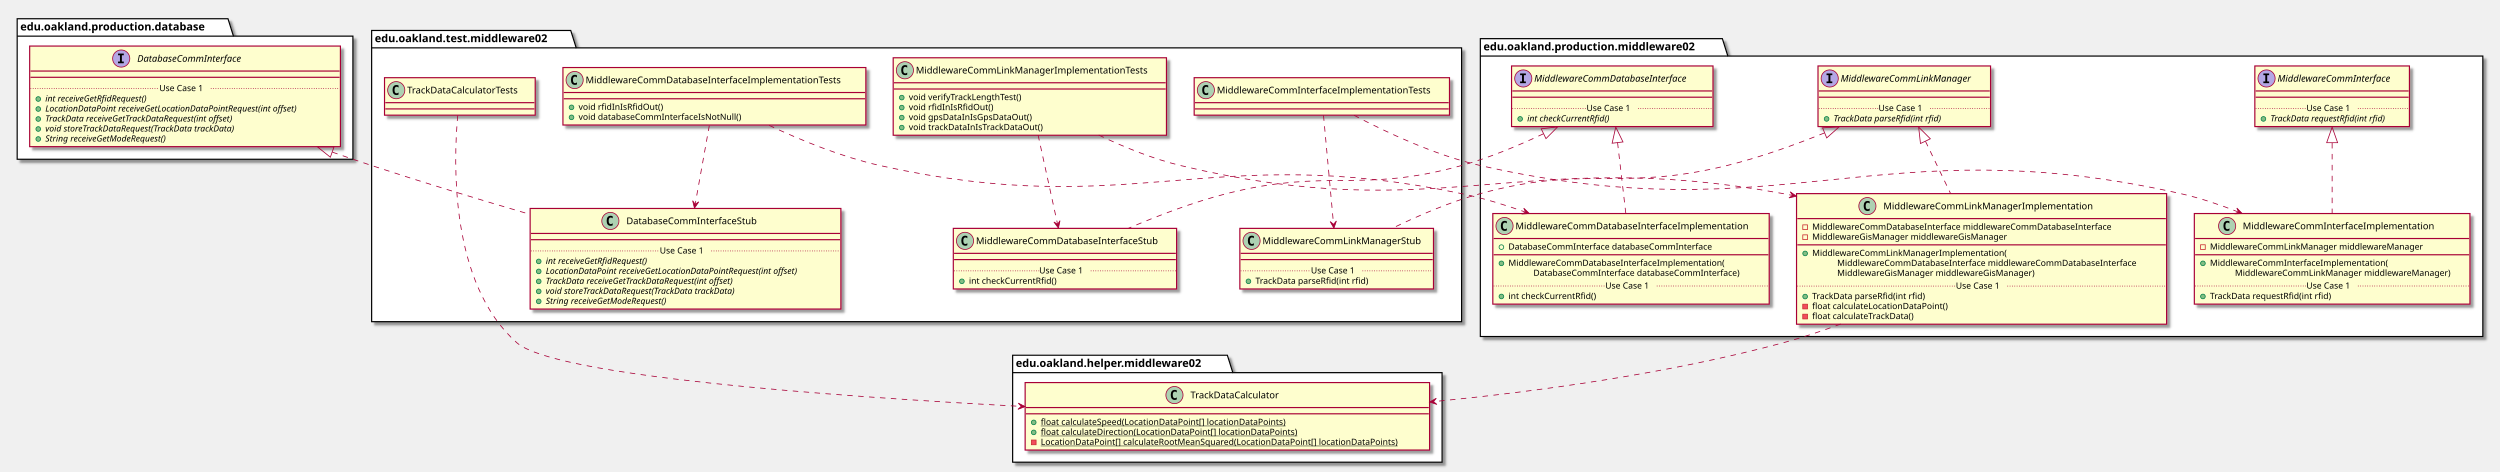
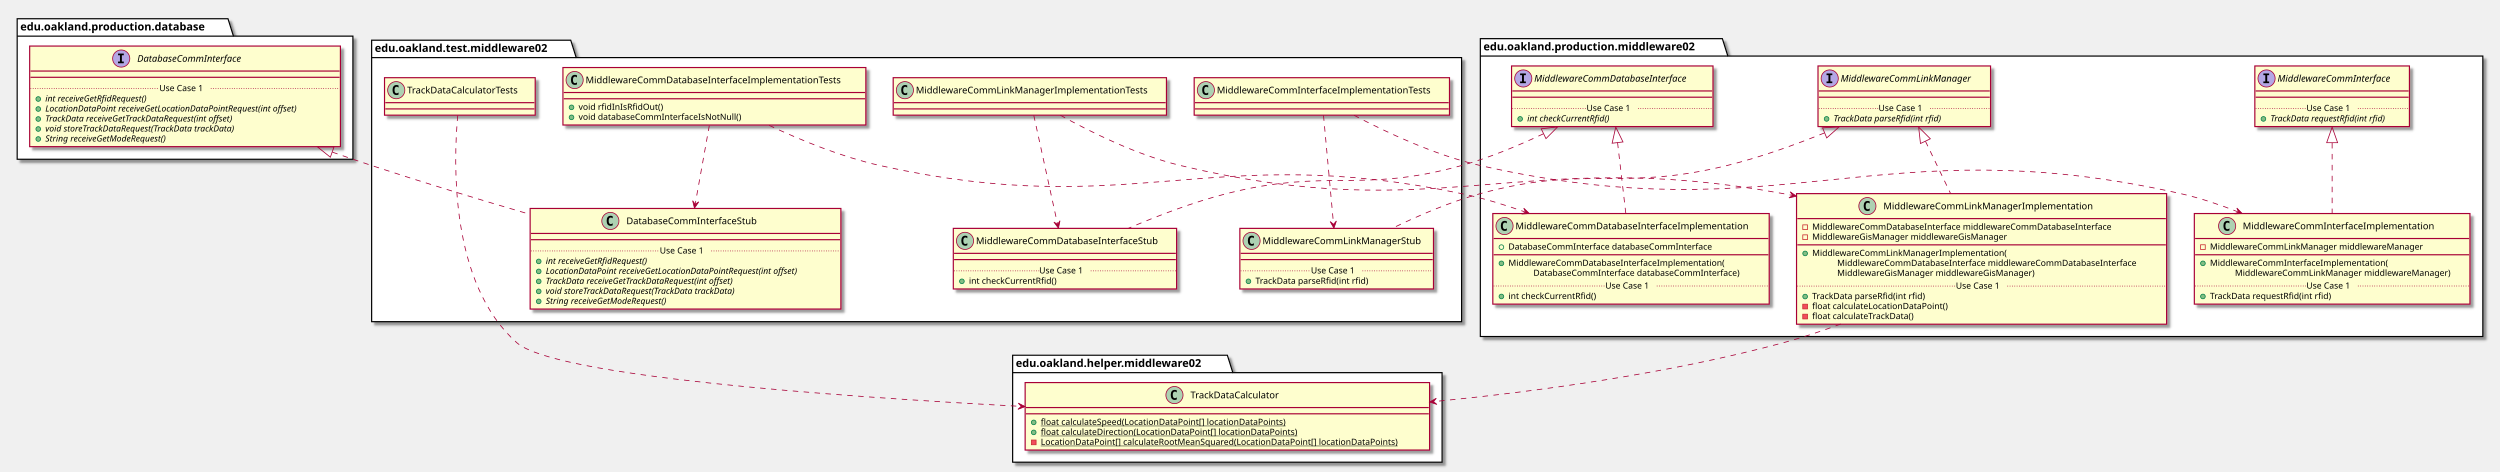
<svg xmlns="http://www.w3.org/2000/svg" contentScriptType="application/ecmascript" contentStyleType="text/css" height="604px" preserveAspectRatio="none" style="width:3202px;height:604px;" version="1.1" viewBox="0 0 3202 604" width="3202px" zoomAndPan="magnify">
  <defs>
-     <filter height="300%" id="f1pfpw2qnnmh7f" width="300%" x="-1" y="-1">
+     <filter height="300%" id="f1oo9rl6gefd9i" width="300%" x="-1" y="-1">
      <feGaussianBlur result="blurOut" stdDeviation="2.0" />
      <feColorMatrix in="blurOut" result="blurOut2" type="matrix" values="0 0 0 0 0 0 0 0 0 0 0 0 0 0 0 0 0 0 .4 0" />
      <feOffset dx="4.0" dy="4.0" in="blurOut2" result="blurOut3" />
      <feBlend in="SourceGraphic" in2="blurOut3" mode="normal" />
    </filter>
  </defs>
  <g>
-     <polygon fill="#FFFFFF" filter="url(#f1pfpw2qnnmh7f)" points="476,39,731,39,738,61.297,1872,61.297,1872,412,476,412,476,39" style="stroke: #000000; stroke-width: 1.5;" />
-     <line style="stroke: #000000; stroke-width: 1.5;" x1="476" x2="738" y1="61.297" y2="61.297" />
-     <text fill="#000000" font-family="sans-serif" font-size="14" font-weight="bold" lengthAdjust="spacingAndGlyphs" textLength="249" x="480" y="53.995">edu.oakland.test.middleware02</text>
-     <polygon fill="#FFFFFF" filter="url(#f1pfpw2qnnmh7f)" points="1896,49.5,2206,49.5,2213,71.797,3180,71.797,3180,431,1896,431,1896,49.5" style="stroke: #000000; stroke-width: 1.5;" />
+     <polygon fill="#FFFFFF" filter="url(#f1oo9rl6gefd9i)" points="476,51.5,731,51.5,738,73.797,1872,73.797,1872,412,476,412,476,51.5" style="stroke: #000000; stroke-width: 1.5;" />
+     <line style="stroke: #000000; stroke-width: 1.5;" x1="476" x2="738" y1="73.797" y2="73.797" />
+     <text fill="#000000" font-family="sans-serif" font-size="14" font-weight="bold" lengthAdjust="spacingAndGlyphs" textLength="249" x="480" y="66.495">edu.oakland.test.middleware02</text>
+     <polygon fill="#FFFFFF" filter="url(#f1oo9rl6gefd9i)" points="1896,49.5,2206,49.5,2213,71.797,3180,71.797,3180,431,1896,431,1896,49.5" style="stroke: #000000; stroke-width: 1.5;" />
    <line style="stroke: #000000; stroke-width: 1.5;" x1="1896" x2="2213" y1="71.797" y2="71.797" />
    <text fill="#000000" font-family="sans-serif" font-size="14" font-weight="bold" lengthAdjust="spacingAndGlyphs" textLength="304" x="1900" y="64.495">edu.oakland.production.middleware02</text>
-     <polygon fill="#FFFFFF" filter="url(#f1pfpw2qnnmh7f)" points="1297,455,1572,455,1579,477.297,1847,477.297,1847,592,1297,592,1297,455" style="stroke: #000000; stroke-width: 1.5;" />
+     <polygon fill="#FFFFFF" filter="url(#f1oo9rl6gefd9i)" points="1297,455,1572,455,1579,477.297,1847,477.297,1847,592,1297,592,1297,455" style="stroke: #000000; stroke-width: 1.5;" />
    <line style="stroke: #000000; stroke-width: 1.5;" x1="1297" x2="1579" y1="477.297" y2="477.297" />
    <text fill="#000000" font-family="sans-serif" font-size="14" font-weight="bold" lengthAdjust="spacingAndGlyphs" textLength="269" x="1301" y="469.995">edu.oakland.helper.middleware02</text>
-     <polygon fill="#FFFFFF" filter="url(#f1pfpw2qnnmh7f)" points="22,24,292,24,299,46.297,452,46.297,452,204,22,204,22,24" style="stroke: #000000; stroke-width: 1.5;" />
+     <polygon fill="#FFFFFF" filter="url(#f1oo9rl6gefd9i)" points="22,24,292,24,299,46.297,452,46.297,452,204,22,204,22,24" style="stroke: #000000; stroke-width: 1.5;" />
    <line style="stroke: #000000; stroke-width: 1.5;" x1="22" x2="299" y1="46.297" y2="46.297" />
    <text fill="#000000" font-family="sans-serif" font-size="14" font-weight="bold" lengthAdjust="spacingAndGlyphs" textLength="264" x="26" y="38.995">edu.oakland.production.database</text>
-     <rect fill="#FEFECE" filter="url(#f1pfpw2qnnmh7f)" height="48" id="MiddlewareCommInterfaceImplementationTests" style="stroke: #A80036; stroke-width: 1.5;" width="327" x="1529.5" y="99.5" />
+     <rect fill="#FEFECE" filter="url(#f1oo9rl6gefd9i)" height="48" id="MiddlewareCommInterfaceImplementationTests" style="stroke: #A80036; stroke-width: 1.5;" width="327" x="1529.5" y="99.5" />
    <ellipse cx="1544.5" cy="115.5" fill="#ADD1B2" rx="11" ry="11" style="stroke: #A80036; stroke-width: 1.0;" />
    <path d="M1547.469,121.141 Q1546.891,121.438 1546.25,121.578 Q1545.609,121.734 1544.906,121.734 Q1542.406,121.734 1541.078,120.094 Q1539.766,118.438 1539.766,115.312 Q1539.766,112.188 1541.078,110.531 Q1542.406,108.875 1544.906,108.875 Q1545.609,108.875 1546.25,109.031 Q1546.906,109.188 1547.469,109.484 L1547.469,112.203 Q1546.844,111.625 1546.25,111.359 Q1545.656,111.078 1545.031,111.078 Q1543.688,111.078 1543,112.156 Q1542.312,113.219 1542.312,115.312 Q1542.312,117.406 1543,118.484 Q1543.688,119.547 1545.031,119.547 Q1545.656,119.547 1546.25,119.281 Q1546.844,119 1547.469,118.422 L1547.469,121.141 Z " />
    <text fill="#000000" font-family="sans-serif" font-size="12" lengthAdjust="spacingAndGlyphs" textLength="295" x="1558.5" y="119.654">MiddlewareCommInterfaceImplementationTests</text>
    <line style="stroke: #A80036; stroke-width: 1.5;" x1="1530.5" x2="1855.5" y1="131.5" y2="131.5" />
    <line style="stroke: #A80036; stroke-width: 1.5;" x1="1530.5" x2="1855.5" y1="139.5" y2="139.5" />
-     <rect fill="#FEFECE" filter="url(#f1pfpw2qnnmh7f)" height="77.609" id="MiddlewareCommLinkManagerStub" style="stroke: #A80036; stroke-width: 1.5;" width="248" x="1588" y="292.5" />
+     <rect fill="#FEFECE" filter="url(#f1oo9rl6gefd9i)" height="77.609" id="MiddlewareCommLinkManagerStub" style="stroke: #A80036; stroke-width: 1.5;" width="248" x="1588" y="292.5" />
    <ellipse cx="1603" cy="308.5" fill="#ADD1B2" rx="11" ry="11" style="stroke: #A80036; stroke-width: 1.0;" />
    <path d="M1605.969,314.141 Q1605.391,314.438 1604.75,314.578 Q1604.109,314.734 1603.406,314.734 Q1600.906,314.734 1599.578,313.094 Q1598.266,311.438 1598.266,308.312 Q1598.266,305.188 1599.578,303.531 Q1600.906,301.875 1603.406,301.875 Q1604.109,301.875 1604.75,302.031 Q1605.406,302.188 1605.969,302.484 L1605.969,305.203 Q1605.344,304.625 1604.75,304.359 Q1604.156,304.078 1603.531,304.078 Q1602.188,304.078 1601.5,305.156 Q1600.812,306.219 1600.812,308.312 Q1600.812,310.406 1601.5,311.484 Q1602.188,312.547 1603.531,312.547 Q1604.156,312.547 1604.75,312.281 Q1605.344,312 1605.969,311.422 L1605.969,314.141 Z " />
    <text fill="#000000" font-family="sans-serif" font-size="12" lengthAdjust="spacingAndGlyphs" textLength="216" x="1617" y="312.654">MiddlewareCommLinkManagerStub</text>
    <line style="stroke: #A80036; stroke-width: 1.5;" x1="1589" x2="1835" y1="324.5" y2="324.5" />
    <line style="stroke: #A80036; stroke-width: 1.5;" x1="1589" x2="1835" y1="332.5" y2="332.5" />
    <ellipse cx="1599" cy="360.305" fill="#84BE84" rx="3" ry="3" style="stroke: #038048; stroke-width: 1.0;" />
    <text fill="#000000" font-family="sans-serif" font-size="11" lengthAdjust="spacingAndGlyphs" textLength="160" x="1608" y="363.515">TrackData parseRfid(int rfid)</text>
    <line style="stroke: #A80036; stroke-width: 1.0; stroke-dasharray: 1.0,2.0;" x1="1589" x2="1679" y1="346.902" y2="346.902" />
    <text fill="#000000" font-family="sans-serif" font-size="11" lengthAdjust="spacingAndGlyphs" textLength="66" x="1679" y="350.21">Use Case 1</text>
    <line style="stroke: #A80036; stroke-width: 1.0; stroke-dasharray: 1.0,2.0;" x1="1745" x2="1835" y1="346.902" y2="346.902" />
-     <rect fill="#FEFECE" filter="url(#f1pfpw2qnnmh7f)" height="99.219" id="MiddlewareCommLinkManagerImplementationTests" style="stroke: #A80036; stroke-width: 1.5;" width="350" x="1144" y="74" />
-     <ellipse cx="1159" cy="90" fill="#ADD1B2" rx="11" ry="11" style="stroke: #A80036; stroke-width: 1.0;" />
-     <path d="M1161.969,95.641 Q1161.391,95.938 1160.75,96.078 Q1160.109,96.234 1159.406,96.234 Q1156.906,96.234 1155.578,94.594 Q1154.266,92.938 1154.266,89.812 Q1154.266,86.688 1155.578,85.031 Q1156.906,83.375 1159.406,83.375 Q1160.109,83.375 1160.75,83.531 Q1161.406,83.688 1161.969,83.984 L1161.969,86.703 Q1161.344,86.125 1160.75,85.859 Q1160.156,85.578 1159.531,85.578 Q1158.188,85.578 1157.5,86.656 Q1156.812,87.719 1156.812,89.812 Q1156.812,91.906 1157.5,92.984 Q1158.188,94.047 1159.531,94.047 Q1160.156,94.047 1160.75,93.781 Q1161.344,93.5 1161.969,92.922 L1161.969,95.641 Z " />
-     <text fill="#000000" font-family="sans-serif" font-size="12" lengthAdjust="spacingAndGlyphs" textLength="318" x="1173" y="94.154">MiddlewareCommLinkManagerImplementationTests</text>
-     <line style="stroke: #A80036; stroke-width: 1.5;" x1="1145" x2="1493" y1="106" y2="106" />
-     <line style="stroke: #A80036; stroke-width: 1.5;" x1="1145" x2="1493" y1="114" y2="114" />
-     <ellipse cx="1155" cy="125" fill="#84BE84" rx="3" ry="3" style="stroke: #038048; stroke-width: 1.0;" />
-     <text fill="#000000" font-family="sans-serif" font-size="11" lengthAdjust="spacingAndGlyphs" textLength="160" x="1164" y="128.21">void verifyTrackLengthTest()</text>
-     <ellipse cx="1155" cy="137.805" fill="#84BE84" rx="3" ry="3" style="stroke: #038048; stroke-width: 1.0;" />
-     <text fill="#000000" font-family="sans-serif" font-size="11" lengthAdjust="spacingAndGlyphs" textLength="115" x="1164" y="141.015">void rfidInIsRfidOut()</text>
-     <ellipse cx="1155" cy="150.609" fill="#84BE84" rx="3" ry="3" style="stroke: #038048; stroke-width: 1.0;" />
-     <text fill="#000000" font-family="sans-serif" font-size="11" lengthAdjust="spacingAndGlyphs" textLength="171" x="1164" y="153.82">void gpsDataInIsGpsDataOut()</text>
-     <ellipse cx="1155" cy="163.414" fill="#84BE84" rx="3" ry="3" style="stroke: #038048; stroke-width: 1.0;" />
-     <text fill="#000000" font-family="sans-serif" font-size="11" lengthAdjust="spacingAndGlyphs" textLength="186" x="1164" y="166.625">void trackDataInIsTrackDataOut()</text>
-     <rect fill="#FEFECE" filter="url(#f1pfpw2qnnmh7f)" height="77.609" id="MiddlewareCommDatabaseInterfaceStub" style="stroke: #A80036; stroke-width: 1.5;" width="286" x="1221" y="292.5" />
+     <rect fill="#FEFECE" filter="url(#f1oo9rl6gefd9i)" height="48" id="MiddlewareCommLinkManagerImplementationTests" style="stroke: #A80036; stroke-width: 1.5;" width="350" x="1144" y="99.5" />
+     <ellipse cx="1159" cy="115.5" fill="#ADD1B2" rx="11" ry="11" style="stroke: #A80036; stroke-width: 1.0;" />
+     <path d="M1161.969,121.141 Q1161.391,121.438 1160.75,121.578 Q1160.109,121.734 1159.406,121.734 Q1156.906,121.734 1155.578,120.094 Q1154.266,118.438 1154.266,115.312 Q1154.266,112.188 1155.578,110.531 Q1156.906,108.875 1159.406,108.875 Q1160.109,108.875 1160.75,109.031 Q1161.406,109.188 1161.969,109.484 L1161.969,112.203 Q1161.344,111.625 1160.75,111.359 Q1160.156,111.078 1159.531,111.078 Q1158.188,111.078 1157.5,112.156 Q1156.812,113.219 1156.812,115.312 Q1156.812,117.406 1157.5,118.484 Q1158.188,119.547 1159.531,119.547 Q1160.156,119.547 1160.75,119.281 Q1161.344,119 1161.969,118.422 L1161.969,121.141 Z " />
+     <text fill="#000000" font-family="sans-serif" font-size="12" lengthAdjust="spacingAndGlyphs" textLength="318" x="1173" y="119.654">MiddlewareCommLinkManagerImplementationTests</text>
+     <line style="stroke: #A80036; stroke-width: 1.5;" x1="1145" x2="1493" y1="131.5" y2="131.5" />
+     <line style="stroke: #A80036; stroke-width: 1.5;" x1="1145" x2="1493" y1="139.5" y2="139.5" />
+     <rect fill="#FEFECE" filter="url(#f1oo9rl6gefd9i)" height="77.609" id="MiddlewareCommDatabaseInterfaceStub" style="stroke: #A80036; stroke-width: 1.5;" width="286" x="1221" y="292.5" />
    <ellipse cx="1236" cy="308.5" fill="#ADD1B2" rx="11" ry="11" style="stroke: #A80036; stroke-width: 1.0;" />
    <path d="M1238.969,314.141 Q1238.391,314.438 1237.75,314.578 Q1237.109,314.734 1236.406,314.734 Q1233.906,314.734 1232.578,313.094 Q1231.266,311.438 1231.266,308.312 Q1231.266,305.188 1232.578,303.531 Q1233.906,301.875 1236.406,301.875 Q1237.109,301.875 1237.75,302.031 Q1238.406,302.188 1238.969,302.484 L1238.969,305.203 Q1238.344,304.625 1237.75,304.359 Q1237.156,304.078 1236.531,304.078 Q1235.188,304.078 1234.5,305.156 Q1233.812,306.219 1233.812,308.312 Q1233.812,310.406 1234.5,311.484 Q1235.188,312.547 1236.531,312.547 Q1237.156,312.547 1237.75,312.281 Q1238.344,312 1238.969,311.422 L1238.969,314.141 Z " />
    <text fill="#000000" font-family="sans-serif" font-size="12" lengthAdjust="spacingAndGlyphs" textLength="254" x="1250" y="312.654">MiddlewareCommDatabaseInterfaceStub</text>
    <line style="stroke: #A80036; stroke-width: 1.5;" x1="1222" x2="1506" y1="324.5" y2="324.5" />
    <line style="stroke: #A80036; stroke-width: 1.5;" x1="1222" x2="1506" y1="332.5" y2="332.5" />
    <ellipse cx="1232" cy="360.305" fill="#84BE84" rx="3" ry="3" style="stroke: #038048; stroke-width: 1.0;" />
    <text fill="#000000" font-family="sans-serif" font-size="11" lengthAdjust="spacingAndGlyphs" textLength="122" x="1241" y="363.515">int checkCurrentRfid()</text>
    <line style="stroke: #A80036; stroke-width: 1.0; stroke-dasharray: 1.0,2.0;" x1="1222" x2="1331" y1="346.902" y2="346.902" />
    <text fill="#000000" font-family="sans-serif" font-size="11" lengthAdjust="spacingAndGlyphs" textLength="66" x="1331" y="350.21">Use Case 1</text>
    <line style="stroke: #A80036; stroke-width: 1.0; stroke-dasharray: 1.0,2.0;" x1="1397" x2="1506" y1="346.902" y2="346.902" />
-     <rect fill="#FEFECE" filter="url(#f1pfpw2qnnmh7f)" height="73.609" id="MiddlewareCommDatabaseInterfaceImplementationTests" style="stroke: #A80036; stroke-width: 1.5;" width="388" x="721" y="86.5" />
+     <rect fill="#FEFECE" filter="url(#f1oo9rl6gefd9i)" height="73.609" id="MiddlewareCommDatabaseInterfaceImplementationTests" style="stroke: #A80036; stroke-width: 1.5;" width="388" x="721" y="86.5" />
    <ellipse cx="736" cy="102.5" fill="#ADD1B2" rx="11" ry="11" style="stroke: #A80036; stroke-width: 1.0;" />
    <path d="M738.969,108.141 Q738.391,108.438 737.75,108.578 Q737.109,108.734 736.406,108.734 Q733.906,108.734 732.578,107.094 Q731.266,105.438 731.266,102.312 Q731.266,99.188 732.578,97.531 Q733.906,95.875 736.406,95.875 Q737.109,95.875 737.75,96.031 Q738.406,96.188 738.969,96.484 L738.969,99.203 Q738.344,98.625 737.75,98.359 Q737.156,98.078 736.531,98.078 Q735.188,98.078 734.5,99.156 Q733.812,100.219 733.812,102.312 Q733.812,104.406 734.5,105.484 Q735.188,106.547 736.531,106.547 Q737.156,106.547 737.75,106.281 Q738.344,106 738.969,105.422 L738.969,108.141 Z " />
    <text fill="#000000" font-family="sans-serif" font-size="12" lengthAdjust="spacingAndGlyphs" textLength="356" x="750" y="106.654">MiddlewareCommDatabaseInterfaceImplementationTests</text>
    <line style="stroke: #A80036; stroke-width: 1.5;" x1="722" x2="1108" y1="118.5" y2="118.5" />
    <line style="stroke: #A80036; stroke-width: 1.5;" x1="722" x2="1108" y1="126.5" y2="126.5" />
    <ellipse cx="732" cy="137.5" fill="#84BE84" rx="3" ry="3" style="stroke: #038048; stroke-width: 1.0;" />
    <text fill="#000000" font-family="sans-serif" font-size="11" lengthAdjust="spacingAndGlyphs" textLength="115" x="741" y="140.71">void rfidInIsRfidOut()</text>
    <ellipse cx="732" cy="150.305" fill="#84BE84" rx="3" ry="3" style="stroke: #038048; stroke-width: 1.0;" />
    <text fill="#000000" font-family="sans-serif" font-size="11" lengthAdjust="spacingAndGlyphs" textLength="225" x="741" y="153.515">void databaseCommInterfaceIsNotNull()</text>
-     <rect fill="#FEFECE" filter="url(#f1pfpw2qnnmh7f)" height="128.828" id="DatabaseCommInterfaceStub" style="stroke: #A80036; stroke-width: 1.5;" width="398" x="679" y="267" />
+     <rect fill="#FEFECE" filter="url(#f1oo9rl6gefd9i)" height="128.828" id="DatabaseCommInterfaceStub" style="stroke: #A80036; stroke-width: 1.5;" width="398" x="679" y="267" />
    <ellipse cx="781.75" cy="283" fill="#ADD1B2" rx="11" ry="11" style="stroke: #A80036; stroke-width: 1.0;" />
    <path d="M784.719,288.641 Q784.141,288.938 783.5,289.078 Q782.859,289.234 782.156,289.234 Q779.656,289.234 778.328,287.594 Q777.016,285.938 777.016,282.812 Q777.016,279.688 778.328,278.031 Q779.656,276.375 782.156,276.375 Q782.859,276.375 783.5,276.531 Q784.156,276.688 784.719,276.984 L784.719,279.703 Q784.094,279.125 783.5,278.859 Q782.906,278.578 782.281,278.578 Q780.938,278.578 780.25,279.656 Q779.562,280.719 779.562,282.812 Q779.562,284.906 780.25,285.984 Q780.938,287.047 782.281,287.047 Q782.906,287.047 783.5,286.781 Q784.094,286.5 784.719,285.922 L784.719,288.641 Z " />
    <text fill="#000000" font-family="sans-serif" font-size="12" lengthAdjust="spacingAndGlyphs" textLength="184" x="802.25" y="287.154">DatabaseCommInterfaceStub</text>
    <line style="stroke: #A80036; stroke-width: 1.5;" x1="680" x2="1076" y1="299" y2="299" />
    <line style="stroke: #A80036; stroke-width: 1.5;" x1="680" x2="1076" y1="307" y2="307" />
    <ellipse cx="690" cy="334.805" fill="#84BE84" rx="3" ry="3" style="stroke: #038048; stroke-width: 1.0;" />
    <text fill="#000000" font-family="sans-serif" font-size="11" font-style="italic" lengthAdjust="spacingAndGlyphs" textLength="156" x="699" y="338.015">int receiveGetRfidRequest()</text>
    <ellipse cx="690" cy="347.609" fill="#84BE84" rx="3" ry="3" style="stroke: #038048; stroke-width: 1.0;" />
    <text fill="#000000" font-family="sans-serif" font-size="11" font-style="italic" lengthAdjust="spacingAndGlyphs" textLength="372" x="699" y="350.82">LocationDataPoint receiveGetLocationDataPointRequest(int offset)</text>
    <ellipse cx="690" cy="360.414" fill="#84BE84" rx="3" ry="3" style="stroke: #038048; stroke-width: 1.0;" />
    <text fill="#000000" font-family="sans-serif" font-size="11" font-style="italic" lengthAdjust="spacingAndGlyphs" textLength="284" x="699" y="363.625">TrackData receiveGetTrackDataRequest(int offset)</text>
    <ellipse cx="690" cy="373.219" fill="#84BE84" rx="3" ry="3" style="stroke: #038048; stroke-width: 1.0;" />
    <text fill="#000000" font-family="sans-serif" font-size="11" font-style="italic" lengthAdjust="spacingAndGlyphs" textLength="283" x="699" y="376.429">void storeTrackDataRequest(TrackData trackData)</text>
    <ellipse cx="690" cy="386.023" fill="#84BE84" rx="3" ry="3" style="stroke: #038048; stroke-width: 1.0;" />
    <text fill="#000000" font-family="sans-serif" font-size="11" font-style="italic" lengthAdjust="spacingAndGlyphs" textLength="183" x="699" y="389.234">String receiveGetModeRequest()</text>
    <line style="stroke: #A80036; stroke-width: 1.0; stroke-dasharray: 1.0,2.0;" x1="680" x2="845" y1="321.402" y2="321.402" />
    <text fill="#000000" font-family="sans-serif" font-size="11" lengthAdjust="spacingAndGlyphs" textLength="66" x="845" y="324.71">Use Case 1</text>
    <line style="stroke: #A80036; stroke-width: 1.0; stroke-dasharray: 1.0,2.0;" x1="911" x2="1076" y1="321.402" y2="321.402" />
-     <rect fill="#FEFECE" filter="url(#f1pfpw2qnnmh7f)" height="48" id="TrackDataCalculatorTests" style="stroke: #A80036; stroke-width: 1.5;" width="193" x="492.5" y="99.5" />
+     <rect fill="#FEFECE" filter="url(#f1oo9rl6gefd9i)" height="48" id="TrackDataCalculatorTests" style="stroke: #A80036; stroke-width: 1.5;" width="193" x="492.5" y="99.5" />
    <ellipse cx="507.5" cy="115.5" fill="#ADD1B2" rx="11" ry="11" style="stroke: #A80036; stroke-width: 1.0;" />
    <path d="M510.469,121.141 Q509.891,121.438 509.25,121.578 Q508.609,121.734 507.906,121.734 Q505.406,121.734 504.078,120.094 Q502.766,118.438 502.766,115.312 Q502.766,112.188 504.078,110.531 Q505.406,108.875 507.906,108.875 Q508.609,108.875 509.25,109.031 Q509.906,109.188 510.469,109.484 L510.469,112.203 Q509.844,111.625 509.25,111.359 Q508.656,111.078 508.031,111.078 Q506.688,111.078 506,112.156 Q505.312,113.219 505.312,115.312 Q505.312,117.406 506,118.484 Q506.688,119.547 508.031,119.547 Q508.656,119.547 509.25,119.281 Q509.844,119 510.469,118.422 L510.469,121.141 Z " />
    <text fill="#000000" font-family="sans-serif" font-size="12" lengthAdjust="spacingAndGlyphs" textLength="161" x="521.5" y="119.654">TrackDataCalculatorTests</text>
    <line style="stroke: #A80036; stroke-width: 1.5;" x1="493.5" x2="684.5" y1="131.5" y2="131.5" />
    <line style="stroke: #A80036; stroke-width: 1.5;" x1="493.5" x2="684.5" y1="139.5" y2="139.5" />
-     <rect fill="#FEFECE" filter="url(#f1pfpw2qnnmh7f)" height="77.609" id="MiddlewareCommLinkManager" style="stroke: #A80036; stroke-width: 1.5;" width="221" x="2328.5" y="84.5" />
+     <rect fill="#FEFECE" filter="url(#f1oo9rl6gefd9i)" height="77.609" id="MiddlewareCommLinkManager" style="stroke: #A80036; stroke-width: 1.5;" width="221" x="2328.5" y="84.5" />
    <ellipse cx="2343.5" cy="100.5" fill="#B4A7E5" rx="11" ry="11" style="stroke: #A80036; stroke-width: 1.0;" />
    <path d="M2339.422,96.266 L2339.422,94.109 L2346.812,94.109 L2346.812,96.266 L2344.344,96.266 L2344.344,104.344 L2346.812,104.344 L2346.812,106.5 L2339.422,106.5 L2339.422,104.344 L2341.891,104.344 L2341.891,96.266 L2339.422,96.266 Z " />
    <text fill="#000000" font-family="sans-serif" font-size="12" font-style="italic" lengthAdjust="spacingAndGlyphs" textLength="189" x="2357.5" y="104.654">MiddlewareCommLinkManager</text>
    <line style="stroke: #A80036; stroke-width: 1.5;" x1="2329.5" x2="2548.5" y1="116.5" y2="116.5" />
    <line style="stroke: #A80036; stroke-width: 1.5;" x1="2329.5" x2="2548.5" y1="124.5" y2="124.5" />
    <ellipse cx="2339.5" cy="152.305" fill="#84BE84" rx="3" ry="3" style="stroke: #038048; stroke-width: 1.0;" />
    <text fill="#000000" font-family="sans-serif" font-size="11" font-style="italic" lengthAdjust="spacingAndGlyphs" textLength="160" x="2348.5" y="155.515">TrackData parseRfid(int rfid)</text>
    <line style="stroke: #A80036; stroke-width: 1.0; stroke-dasharray: 1.0,2.0;" x1="2329.5" x2="2406" y1="138.902" y2="138.902" />
    <text fill="#000000" font-family="sans-serif" font-size="11" lengthAdjust="spacingAndGlyphs" textLength="66" x="2406" y="142.21">Use Case 1</text>
    <line style="stroke: #A80036; stroke-width: 1.0; stroke-dasharray: 1.0,2.0;" x1="2472" x2="2548.5" y1="138.902" y2="138.902" />
-     <rect fill="#FEFECE" filter="url(#f1pfpw2qnnmh7f)" height="116.023" id="MiddlewareCommInterfaceImplementation" style="stroke: #A80036; stroke-width: 1.5;" width="353" x="2810.5" y="273.5" />
+     <rect fill="#FEFECE" filter="url(#f1oo9rl6gefd9i)" height="116.023" id="MiddlewareCommInterfaceImplementation" style="stroke: #A80036; stroke-width: 1.5;" width="353" x="2810.5" y="273.5" />
    <ellipse cx="2852.5" cy="289.5" fill="#ADD1B2" rx="11" ry="11" style="stroke: #A80036; stroke-width: 1.0;" />
    <path d="M2855.469,295.141 Q2854.891,295.438 2854.25,295.578 Q2853.609,295.734 2852.906,295.734 Q2850.406,295.734 2849.078,294.094 Q2847.766,292.438 2847.766,289.312 Q2847.766,286.188 2849.078,284.531 Q2850.406,282.875 2852.906,282.875 Q2853.609,282.875 2854.25,283.031 Q2854.906,283.188 2855.469,283.484 L2855.469,286.203 Q2854.844,285.625 2854.25,285.359 Q2853.656,285.078 2853.031,285.078 Q2851.688,285.078 2851,286.156 Q2850.312,287.219 2850.312,289.312 Q2850.312,291.406 2851,292.484 Q2851.688,293.547 2853.031,293.547 Q2853.656,293.547 2854.25,293.281 Q2854.844,293 2855.469,292.422 L2855.469,295.141 Z " />
    <text fill="#000000" font-family="sans-serif" font-size="12" lengthAdjust="spacingAndGlyphs" textLength="261" x="2872.5" y="293.654">MiddlewareCommInterfaceImplementation</text>
    <line style="stroke: #A80036; stroke-width: 1.5;" x1="2811.5" x2="3162.5" y1="305.5" y2="305.5" />
    <rect fill="none" height="6" style="stroke: #C82930; stroke-width: 1.0;" width="6" x="2818.5" y="313.5" />
    <text fill="#000000" font-family="sans-serif" font-size="11" lengthAdjust="spacingAndGlyphs" textLength="291" x="2830.5" y="319.71">MiddlewareCommLinkManager middlewareManager</text>
    <line style="stroke: #A80036; stroke-width: 1.5;" x1="2811.5" x2="3162.5" y1="326.305" y2="326.305" />
    <ellipse cx="2821.5" cy="337.305" fill="#84BE84" rx="3" ry="3" style="stroke: #038048; stroke-width: 1.0;" />
    <text fill="#000000" font-family="sans-serif" font-size="11" lengthAdjust="spacingAndGlyphs" textLength="243" x="2830.5" y="340.515">MiddlewareCommInterfaceImplementation(</text>
    <text fill="#000000" font-family="sans-serif" font-size="11" lengthAdjust="spacingAndGlyphs" textLength="295" x="2862.5" y="353.32">MiddlewareCommLinkManager middlewareManager)</text>
    <ellipse cx="2821.5" cy="379.719" fill="#84BE84" rx="3" ry="3" style="stroke: #038048; stroke-width: 1.0;" />
    <text fill="#000000" font-family="sans-serif" font-size="11" lengthAdjust="spacingAndGlyphs" textLength="171" x="2830.5" y="382.929">TrackData requestRfid(int rfid)</text>
    <line style="stroke: #A80036; stroke-width: 1.0; stroke-dasharray: 1.0,2.0;" x1="2811.5" x2="2954" y1="366.316" y2="366.316" />
    <text fill="#000000" font-family="sans-serif" font-size="11" lengthAdjust="spacingAndGlyphs" textLength="66" x="2954" y="369.625">Use Case 1</text>
    <line style="stroke: #A80036; stroke-width: 1.0; stroke-dasharray: 1.0,2.0;" x1="3020" x2="3162.5" y1="366.316" y2="366.316" />
-     <rect fill="#FEFECE" filter="url(#f1pfpw2qnnmh7f)" height="77.609" id="MiddlewareCommInterface" style="stroke: #A80036; stroke-width: 1.5;" width="198" x="2888" y="84.5" />
+     <rect fill="#FEFECE" filter="url(#f1oo9rl6gefd9i)" height="77.609" id="MiddlewareCommInterface" style="stroke: #A80036; stroke-width: 1.5;" width="198" x="2888" y="84.5" />
    <ellipse cx="2903" cy="100.5" fill="#B4A7E5" rx="11" ry="11" style="stroke: #A80036; stroke-width: 1.0;" />
    <path d="M2898.922,96.266 L2898.922,94.109 L2906.312,94.109 L2906.312,96.266 L2903.844,96.266 L2903.844,104.344 L2906.312,104.344 L2906.312,106.5 L2898.922,106.5 L2898.922,104.344 L2901.391,104.344 L2901.391,96.266 L2898.922,96.266 Z " />
    <text fill="#000000" font-family="sans-serif" font-size="12" font-style="italic" lengthAdjust="spacingAndGlyphs" textLength="166" x="2917" y="104.654">MiddlewareCommInterface</text>
    <line style="stroke: #A80036; stroke-width: 1.5;" x1="2889" x2="3085" y1="116.5" y2="116.5" />
    <line style="stroke: #A80036; stroke-width: 1.5;" x1="2889" x2="3085" y1="124.5" y2="124.5" />
    <ellipse cx="2899" cy="152.305" fill="#84BE84" rx="3" ry="3" style="stroke: #038048; stroke-width: 1.0;" />
    <text fill="#000000" font-family="sans-serif" font-size="11" font-style="italic" lengthAdjust="spacingAndGlyphs" textLength="171" x="2908" y="155.515">TrackData requestRfid(int rfid)</text>
    <line style="stroke: #A80036; stroke-width: 1.0; stroke-dasharray: 1.0,2.0;" x1="2889" x2="2954" y1="138.902" y2="138.902" />
    <text fill="#000000" font-family="sans-serif" font-size="11" lengthAdjust="spacingAndGlyphs" textLength="66" x="2954" y="142.21">Use Case 1</text>
    <line style="stroke: #A80036; stroke-width: 1.0; stroke-dasharray: 1.0,2.0;" x1="3020" x2="3085" y1="138.902" y2="138.902" />
-     <rect fill="#FEFECE" filter="url(#f1pfpw2qnnmh7f)" height="77.609" id="MiddlewareCommDatabaseInterface" style="stroke: #A80036; stroke-width: 1.5;" width="258" x="1936" y="84.5" />
+     <rect fill="#FEFECE" filter="url(#f1oo9rl6gefd9i)" height="77.609" id="MiddlewareCommDatabaseInterface" style="stroke: #A80036; stroke-width: 1.5;" width="258" x="1936" y="84.5" />
    <ellipse cx="1951" cy="100.5" fill="#B4A7E5" rx="11" ry="11" style="stroke: #A80036; stroke-width: 1.0;" />
    <path d="M1946.922,96.266 L1946.922,94.109 L1954.312,94.109 L1954.312,96.266 L1951.844,96.266 L1951.844,104.344 L1954.312,104.344 L1954.312,106.5 L1946.922,106.5 L1946.922,104.344 L1949.391,104.344 L1949.391,96.266 L1946.922,96.266 Z " />
    <text fill="#000000" font-family="sans-serif" font-size="12" font-style="italic" lengthAdjust="spacingAndGlyphs" textLength="226" x="1965" y="104.654">MiddlewareCommDatabaseInterface</text>
    <line style="stroke: #A80036; stroke-width: 1.5;" x1="1937" x2="2193" y1="116.5" y2="116.5" />
    <line style="stroke: #A80036; stroke-width: 1.5;" x1="1937" x2="2193" y1="124.5" y2="124.5" />
    <ellipse cx="1947" cy="152.305" fill="#84BE84" rx="3" ry="3" style="stroke: #038048; stroke-width: 1.0;" />
    <text fill="#000000" font-family="sans-serif" font-size="11" font-style="italic" lengthAdjust="spacingAndGlyphs" textLength="123" x="1956" y="155.515">int checkCurrentRfid()</text>
    <line style="stroke: #A80036; stroke-width: 1.0; stroke-dasharray: 1.0,2.0;" x1="1937" x2="2032" y1="138.902" y2="138.902" />
    <text fill="#000000" font-family="sans-serif" font-size="11" lengthAdjust="spacingAndGlyphs" textLength="66" x="2032" y="142.21">Use Case 1</text>
    <line style="stroke: #A80036; stroke-width: 1.0; stroke-dasharray: 1.0,2.0;" x1="2098" x2="2193" y1="138.902" y2="138.902" />
-     <rect fill="#FEFECE" filter="url(#f1pfpw2qnnmh7f)" height="167.242" id="MiddlewareCommLinkManagerImplementation" style="stroke: #A80036; stroke-width: 1.5;" width="474" x="2301" y="248" />
+     <rect fill="#FEFECE" filter="url(#f1oo9rl6gefd9i)" height="167.242" id="MiddlewareCommLinkManagerImplementation" style="stroke: #A80036; stroke-width: 1.5;" width="474" x="2301" y="248" />
    <ellipse cx="2391.75" cy="264" fill="#ADD1B2" rx="11" ry="11" style="stroke: #A80036; stroke-width: 1.0;" />
    <path d="M2394.719,269.641 Q2394.141,269.938 2393.5,270.078 Q2392.859,270.234 2392.156,270.234 Q2389.656,270.234 2388.328,268.594 Q2387.016,266.938 2387.016,263.812 Q2387.016,260.688 2388.328,259.031 Q2389.656,257.375 2392.156,257.375 Q2392.859,257.375 2393.5,257.531 Q2394.156,257.688 2394.719,257.984 L2394.719,260.703 Q2394.094,260.125 2393.5,259.859 Q2392.906,259.578 2392.281,259.578 Q2390.938,259.578 2390.25,260.656 Q2389.562,261.719 2389.562,263.812 Q2389.562,265.906 2390.25,266.984 Q2390.938,268.047 2392.281,268.047 Q2392.906,268.047 2393.5,267.781 Q2394.094,267.5 2394.719,266.922 L2394.719,269.641 Z " />
    <text fill="#000000" font-family="sans-serif" font-size="12" lengthAdjust="spacingAndGlyphs" textLength="284" x="2412.25" y="268.154">MiddlewareCommLinkManagerImplementation</text>
    <line style="stroke: #A80036; stroke-width: 1.5;" x1="2302" x2="2774" y1="280" y2="280" />
    <rect fill="none" height="6" style="stroke: #C82930; stroke-width: 1.0;" width="6" x="2309" y="288" />
    <text fill="#000000" font-family="sans-serif" font-size="11" lengthAdjust="spacingAndGlyphs" textLength="416" x="2321" y="294.21">MiddlewareCommDatabaseInterface middlewareCommDatabaseInterface</text>
    <rect fill="none" height="6" style="stroke: #C82930; stroke-width: 1.0;" width="6" x="2309" y="300.805" />
    <text fill="#000000" font-family="sans-serif" font-size="11" lengthAdjust="spacingAndGlyphs" textLength="270" x="2321" y="307.015">MiddlewareGisManager middlewareGisManager</text>
    <line style="stroke: #A80036; stroke-width: 1.5;" x1="2302" x2="2774" y1="313.609" y2="313.609" />
    <ellipse cx="2312" cy="324.609" fill="#84BE84" rx="3" ry="3" style="stroke: #038048; stroke-width: 1.0;" />
    <text fill="#000000" font-family="sans-serif" font-size="11" lengthAdjust="spacingAndGlyphs" textLength="264" x="2321" y="327.82">MiddlewareCommLinkManagerImplementation(</text>
    <text fill="#000000" font-family="sans-serif" font-size="11" lengthAdjust="spacingAndGlyphs" textLength="416" x="2353" y="340.625">MiddlewareCommDatabaseInterface middlewareCommDatabaseInterface</text>
    <text fill="#000000" font-family="sans-serif" font-size="11" lengthAdjust="spacingAndGlyphs" textLength="274" x="2353" y="353.429">MiddlewareGisManager middlewareGisManager)</text>
    <ellipse cx="2312" cy="379.828" fill="#84BE84" rx="3" ry="3" style="stroke: #038048; stroke-width: 1.0;" />
    <text fill="#000000" font-family="sans-serif" font-size="11" lengthAdjust="spacingAndGlyphs" textLength="160" x="2321" y="383.039">TrackData parseRfid(int rfid)</text>
    <rect fill="#F24D5C" height="6" style="stroke: #C82930; stroke-width: 1.0;" width="6" x="2309" y="389.633" />
    <text fill="#000000" font-family="sans-serif" font-size="11" lengthAdjust="spacingAndGlyphs" textLength="188" x="2321" y="395.843">float calculateLocationDataPoint()</text>
    <rect fill="#F24D5C" height="6" style="stroke: #C82930; stroke-width: 1.0;" width="6" x="2309" y="402.438" />
    <text fill="#000000" font-family="sans-serif" font-size="11" lengthAdjust="spacingAndGlyphs" textLength="144" x="2321" y="408.648">float calculateTrackData()</text>
    <line style="stroke: #A80036; stroke-width: 1.0; stroke-dasharray: 1.0,2.0;" x1="2302" x2="2505" y1="366.426" y2="366.426" />
    <text fill="#000000" font-family="sans-serif" font-size="11" lengthAdjust="spacingAndGlyphs" textLength="66" x="2505" y="369.734">Use Case 1</text>
    <line style="stroke: #A80036; stroke-width: 1.0; stroke-dasharray: 1.0,2.0;" x1="2571" x2="2774" y1="366.426" y2="366.426" />
-     <rect fill="#FEFECE" filter="url(#f1pfpw2qnnmh7f)" height="116.023" id="MiddlewareCommDatabaseInterfaceImplementation" style="stroke: #A80036; stroke-width: 1.5;" width="354" x="1912" y="273.5" />
+     <rect fill="#FEFECE" filter="url(#f1oo9rl6gefd9i)" height="116.023" id="MiddlewareCommDatabaseInterfaceImplementation" style="stroke: #A80036; stroke-width: 1.5;" width="354" x="1912" y="273.5" />
    <ellipse cx="1927" cy="289.5" fill="#ADD1B2" rx="11" ry="11" style="stroke: #A80036; stroke-width: 1.0;" />
    <path d="M1929.969,295.141 Q1929.391,295.438 1928.75,295.578 Q1928.109,295.734 1927.406,295.734 Q1924.906,295.734 1923.578,294.094 Q1922.266,292.438 1922.266,289.312 Q1922.266,286.188 1923.578,284.531 Q1924.906,282.875 1927.406,282.875 Q1928.109,282.875 1928.75,283.031 Q1929.406,283.188 1929.969,283.484 L1929.969,286.203 Q1929.344,285.625 1928.75,285.359 Q1928.156,285.078 1927.531,285.078 Q1926.188,285.078 1925.5,286.156 Q1924.812,287.219 1924.812,289.312 Q1924.812,291.406 1925.5,292.484 Q1926.188,293.547 1927.531,293.547 Q1928.156,293.547 1928.75,293.281 Q1929.344,293 1929.969,292.422 L1929.969,295.141 Z " />
    <text fill="#000000" font-family="sans-serif" font-size="12" lengthAdjust="spacingAndGlyphs" textLength="322" x="1941" y="293.654">MiddlewareCommDatabaseInterfaceImplementation</text>
    <line style="stroke: #A80036; stroke-width: 1.5;" x1="1913" x2="2265" y1="305.5" y2="305.5" />
    <ellipse cx="1923" cy="316.5" fill="none" rx="3" ry="3" style="stroke: #038048; stroke-width: 1.0;" />
    <text fill="#000000" font-family="sans-serif" font-size="11" lengthAdjust="spacingAndGlyphs" textLength="285" x="1932" y="319.71">DatabaseCommInterface databaseCommInterface</text>
    <line style="stroke: #A80036; stroke-width: 1.5;" x1="1913" x2="2265" y1="326.305" y2="326.305" />
    <ellipse cx="1923" cy="337.305" fill="#84BE84" rx="3" ry="3" style="stroke: #038048; stroke-width: 1.0;" />
    <text fill="#000000" font-family="sans-serif" font-size="11" lengthAdjust="spacingAndGlyphs" textLength="297" x="1932" y="340.515">MiddlewareCommDatabaseInterfaceImplementation(</text>
    <text fill="#000000" font-family="sans-serif" font-size="11" lengthAdjust="spacingAndGlyphs" textLength="289" x="1964" y="353.32">DatabaseCommInterface databaseCommInterface)</text>
    <ellipse cx="1923" cy="379.719" fill="#84BE84" rx="3" ry="3" style="stroke: #038048; stroke-width: 1.0;" />
    <text fill="#000000" font-family="sans-serif" font-size="11" lengthAdjust="spacingAndGlyphs" textLength="122" x="1932" y="382.929">int checkCurrentRfid()</text>
    <line style="stroke: #A80036; stroke-width: 1.0; stroke-dasharray: 1.0,2.0;" x1="1913" x2="2056" y1="366.316" y2="366.316" />
    <text fill="#000000" font-family="sans-serif" font-size="11" lengthAdjust="spacingAndGlyphs" textLength="66" x="2056" y="369.625">Use Case 1</text>
    <line style="stroke: #A80036; stroke-width: 1.0; stroke-dasharray: 1.0,2.0;" x1="2122" x2="2265" y1="366.316" y2="366.316" />
-     <rect fill="#FEFECE" filter="url(#f1pfpw2qnnmh7f)" height="86.414" id="TrackDataCalculator" style="stroke: #A80036; stroke-width: 1.5;" width="518" x="1313" y="490" />
+     <rect fill="#FEFECE" filter="url(#f1oo9rl6gefd9i)" height="86.414" id="TrackDataCalculator" style="stroke: #A80036; stroke-width: 1.5;" width="518" x="1313" y="490" />
    <ellipse cx="1504.25" cy="506" fill="#ADD1B2" rx="11" ry="11" style="stroke: #A80036; stroke-width: 1.0;" />
    <path d="M1507.219,511.641 Q1506.641,511.938 1506,512.078 Q1505.359,512.234 1504.656,512.234 Q1502.156,512.234 1500.828,510.594 Q1499.516,508.938 1499.516,505.812 Q1499.516,502.688 1500.828,501.031 Q1502.156,499.375 1504.656,499.375 Q1505.359,499.375 1506,499.531 Q1506.656,499.688 1507.219,499.984 L1507.219,502.703 Q1506.594,502.125 1506,501.859 Q1505.406,501.578 1504.781,501.578 Q1503.438,501.578 1502.75,502.656 Q1502.062,503.719 1502.062,505.812 Q1502.062,507.906 1502.75,508.984 Q1503.438,510.047 1504.781,510.047 Q1505.406,510.047 1506,509.781 Q1506.594,509.5 1507.219,508.922 L1507.219,511.641 Z " />
    <text fill="#000000" font-family="sans-serif" font-size="12" lengthAdjust="spacingAndGlyphs" textLength="127" x="1524.75" y="510.154">TrackDataCalculator</text>
    <line style="stroke: #A80036; stroke-width: 1.5;" x1="1314" x2="1830" y1="522" y2="522" />
    <line style="stroke: #A80036; stroke-width: 1.5;" x1="1314" x2="1830" y1="530" y2="530" />
    <ellipse cx="1324" cy="541" fill="#84BE84" rx="3" ry="3" style="stroke: #038048; stroke-width: 1.0;" />
    <text fill="#000000" font-family="sans-serif" font-size="11" lengthAdjust="spacingAndGlyphs" text-decoration="underline" textLength="341" x="1333" y="544.21">float calculateSpeed(LocationDataPoint[] locationDataPoints)</text>
    <ellipse cx="1324" cy="553.805" fill="#84BE84" rx="3" ry="3" style="stroke: #038048; stroke-width: 1.0;" />
    <text fill="#000000" font-family="sans-serif" font-size="11" lengthAdjust="spacingAndGlyphs" text-decoration="underline" textLength="355" x="1333" y="557.015">float calculateDirection(LocationDataPoint[] locationDataPoints)</text>
    <rect fill="#F24D5C" height="6" style="stroke: #C82930; stroke-width: 1.0;" width="6" x="1321" y="563.609" />
    <text fill="#000000" font-family="sans-serif" font-size="11" lengthAdjust="spacingAndGlyphs" text-decoration="underline" textLength="492" x="1333" y="569.82">LocationDataPoint[] calculateRootMeanSquared(LocationDataPoint[] locationDataPoints)</text>
-     <rect fill="#FEFECE" filter="url(#f1pfpw2qnnmh7f)" height="128.828" id="DatabaseCommInterface" style="stroke: #A80036; stroke-width: 1.5;" width="398" x="38" y="59" />
+     <rect fill="#FEFECE" filter="url(#f1oo9rl6gefd9i)" height="128.828" id="DatabaseCommInterface" style="stroke: #A80036; stroke-width: 1.5;" width="398" x="38" y="59" />
    <ellipse cx="155.25" cy="75" fill="#B4A7E5" rx="11" ry="11" style="stroke: #A80036; stroke-width: 1.0;" />
    <path d="M151.172,70.766 L151.172,68.609 L158.562,68.609 L158.562,70.766 L156.094,70.766 L156.094,78.844 L158.562,78.844 L158.562,81 L151.172,81 L151.172,78.844 L153.641,78.844 L153.641,70.766 L151.172,70.766 Z " />
    <text fill="#000000" font-family="sans-serif" font-size="12" font-style="italic" lengthAdjust="spacingAndGlyphs" textLength="155" x="175.75" y="79.154">DatabaseCommInterface</text>
    <line style="stroke: #A80036; stroke-width: 1.5;" x1="39" x2="435" y1="91" y2="91" />
    <line style="stroke: #A80036; stroke-width: 1.5;" x1="39" x2="435" y1="99" y2="99" />
    <ellipse cx="49" cy="126.805" fill="#84BE84" rx="3" ry="3" style="stroke: #038048; stroke-width: 1.0;" />
    <text fill="#000000" font-family="sans-serif" font-size="11" font-style="italic" lengthAdjust="spacingAndGlyphs" textLength="156" x="58" y="130.015">int receiveGetRfidRequest()</text>
    <ellipse cx="49" cy="139.609" fill="#84BE84" rx="3" ry="3" style="stroke: #038048; stroke-width: 1.0;" />
    <text fill="#000000" font-family="sans-serif" font-size="11" font-style="italic" lengthAdjust="spacingAndGlyphs" textLength="372" x="58" y="142.82">LocationDataPoint receiveGetLocationDataPointRequest(int offset)</text>
    <ellipse cx="49" cy="152.414" fill="#84BE84" rx="3" ry="3" style="stroke: #038048; stroke-width: 1.0;" />
    <text fill="#000000" font-family="sans-serif" font-size="11" font-style="italic" lengthAdjust="spacingAndGlyphs" textLength="284" x="58" y="155.625">TrackData receiveGetTrackDataRequest(int offset)</text>
    <ellipse cx="49" cy="165.219" fill="#84BE84" rx="3" ry="3" style="stroke: #038048; stroke-width: 1.0;" />
    <text fill="#000000" font-family="sans-serif" font-size="11" font-style="italic" lengthAdjust="spacingAndGlyphs" textLength="283" x="58" y="168.429">void storeTrackDataRequest(TrackData trackData)</text>
    <ellipse cx="49" cy="178.023" fill="#84BE84" rx="3" ry="3" style="stroke: #038048; stroke-width: 1.0;" />
    <text fill="#000000" font-family="sans-serif" font-size="11" font-style="italic" lengthAdjust="spacingAndGlyphs" textLength="183" x="58" y="181.234">String receiveGetModeRequest()</text>
    <line style="stroke: #A80036; stroke-width: 1.0; stroke-dasharray: 1.0,2.0;" x1="39" x2="204" y1="113.402" y2="113.402" />
    <text fill="#000000" font-family="sans-serif" font-size="11" lengthAdjust="spacingAndGlyphs" textLength="66" x="204" y="116.71">Use Case 1</text>
    <line style="stroke: #A80036; stroke-width: 1.0; stroke-dasharray: 1.0,2.0;" x1="270" x2="435" y1="113.402" y2="113.402" />
    <path d="M2336.85,170.23 C2298.4,185.74 2253.85,201.73 2212,212 C2074.72,245.69 2032.33,210.64 1896,248 C1857.34,258.59 1816.45,276.22 1783.07,292.46 " fill="none" id="MiddlewareCommLinkManager&lt;-MiddlewareCommLinkManagerStub" style="stroke: #A80036; stroke-width: 1.0; stroke-dasharray: 7.0,7.0;" />
    <polygon fill="none" points="2334.33,163.7,2355.49,162.56,2339.66,176.65,2334.33,163.7" style="stroke: #A80036; stroke-width: 1.0;" />
    <path d="M1695.14,147.73 C1698.26,181.5 1704.09,244.75 1708.01,287.25 " fill="none" id="MiddlewareCommInterfaceImplementationTests-&gt;MiddlewareCommLinkManagerStub" style="stroke: #A80036; stroke-width: 1.0; stroke-dasharray: 7.0,7.0;" />
    <polygon fill="#A80036" points="1708.48,292.33,1711.639,283.002,1708.022,287.351,1703.673,283.734,1708.48,292.33" style="stroke: #A80036; stroke-width: 1.0;" />
    <path d="M2987,183.14 C2987,211.45 2987,245.27 2987,273.38 " fill="none" id="MiddlewareCommInterface&lt;-MiddlewareCommInterfaceImplementation" style="stroke: #A80036; stroke-width: 1.0; stroke-dasharray: 7.0,7.0;" />
    <polygon fill="none" points="2980,182.76,2987,162.76,2994,182.76,2980,182.76" style="stroke: #A80036; stroke-width: 1.0;" />
    <path d="M1734.24,147.64 C1774.21,168.76 1837.25,198.64 1896,212 C2285.06,300.45 2403.73,160.5 2793,248 C2817.61,253.53 2843.02,262.06 2867.03,271.58 " fill="none" id="MiddlewareCommInterfaceImplementationTests-&gt;MiddlewareCommInterfaceImplementation" style="stroke: #A80036; stroke-width: 1.0; stroke-dasharray: 7.0,7.0;" />
    <polygon fill="#A80036" points="2871.81,273.49,2864.939,266.434,2867.168,271.633,2861.968,273.861,2871.81,273.49" style="stroke: #A80036; stroke-width: 1.0;" />
    <path d="M1976.71,171.4 C1944.56,186.62 1907.4,202.11 1872,212 C1742.23,248.24 1701.57,214.78 1571,248 C1528.45,258.83 1482.94,276.27 1445.46,292.33 " fill="none" id="MiddlewareCommDatabaseInterface&lt;-MiddlewareCommDatabaseInterfaceStub" style="stroke: #A80036; stroke-width: 1.0; stroke-dasharray: 7.0,7.0;" />
    <polygon fill="none" points="1973.97,164.95,1995.02,162.52,1980.08,177.55,1973.97,164.95" style="stroke: #A80036; stroke-width: 1.0;" />
-     <path d="M1329.61,173.06 C1337.15,207.61 1347.21,253.63 1354.49,286.98 " fill="none" id="MiddlewareCommLinkManagerImplementationTests-&gt;MiddlewareCommDatabaseInterfaceStub" style="stroke: #A80036; stroke-width: 1.0; stroke-dasharray: 7.0,7.0;" />
-     <polygon fill="#A80036" points="1355.64,292.23,1357.646,282.588,1354.583,287.343,1349.827,284.279,1355.64,292.23" style="stroke: #A80036; stroke-width: 1.0;" />
+     <path d="M1324.07,147.73 C1331.45,181.5 1345.27,244.75 1354.55,287.25 " fill="none" id="MiddlewareCommLinkManagerImplementationTests-&gt;MiddlewareCommDatabaseInterfaceStub" style="stroke: #A80036; stroke-width: 1.0; stroke-dasharray: 7.0,7.0;" />
+     <polygon fill="#A80036" points="1355.66,292.33,1357.633,282.681,1354.586,287.447,1349.82,284.399,1355.66,292.33" style="stroke: #A80036; stroke-width: 1.0;" />
    <path d="M2466.16,181.01 C2476.04,201.57 2487.42,225.26 2498.17,247.63 " fill="none" id="MiddlewareCommLinkManager&lt;-MiddlewareCommLinkManagerImplementation" style="stroke: #A80036; stroke-width: 1.0; stroke-dasharray: 7.0,7.0;" />
    <polygon fill="none" points="2459.74,183.82,2457.39,162.76,2472.36,177.76,2459.74,183.82" style="stroke: #A80036; stroke-width: 1.0;" />
    <path d="M2357.61,415.01 C2333.22,424.13 2308.24,432.46 2284,439 C2138.58,478.22 1971.83,501.14 1836.28,514.4 " fill="none" id="MiddlewareCommLinkManagerImplementation-&gt;TrackDataCalculator" style="stroke: #A80036; stroke-width: 1.0; stroke-dasharray: 7.0,7.0;" />
    <polygon fill="#A80036" points="1831.06,514.91,1840.405,518.019,1836.036,514.425,1839.63,510.056,1831.06,514.91" style="stroke: #A80036; stroke-width: 1.0;" />
-     <path d="M1407.29,173.02 C1439.33,188.31 1476.41,203.44 1512,212 C1845.95,292.35 1946.09,186.4 2284,248 C2287.93,248.72 2291.88,249.48 2295.85,250.28 " fill="none" id="MiddlewareCommLinkManagerImplementationTests-&gt;MiddlewareCommLinkManagerImplementation" style="stroke: #A80036; stroke-width: 1.0; stroke-dasharray: 7.0,7.0;" />
+     <path d="M1358.07,147.57 C1395.98,168.64 1455.84,198.49 1512,212 C1845.95,292.35 1946.09,186.4 2284,248 C2287.93,248.72 2291.88,249.48 2295.85,250.28 " fill="none" id="MiddlewareCommLinkManagerImplementationTests-&gt;MiddlewareCommLinkManagerImplementation" style="stroke: #A80036; stroke-width: 1.0; stroke-dasharray: 7.0,7.0;" />
    <polygon fill="#A80036" points="2300.89,251.32,2292.875,245.597,2295.992,250.317,2291.271,253.434,2300.89,251.32" style="stroke: #A80036; stroke-width: 1.0;" />
    <path d="M425.71,194.86 C442.66,200.8 459.61,206.59 476,212 C541.64,233.67 613.92,255.57 678.88,274.55 " fill="none" id="DatabaseCommInterface&lt;-DatabaseCommInterfaceStub" style="stroke: #A80036; stroke-width: 1.0; stroke-dasharray: 7.0,7.0;" />
    <polygon fill="none" points="423.11,201.37,406.59,188.11,427.77,188.17,423.11,201.37" style="stroke: #A80036; stroke-width: 1.0;" />
    <path d="M908.47,160.85 C903.47,188.71 896.42,227.95 890.36,261.69 " fill="none" id="MiddlewareCommDatabaseInterfaceImplementationTests-&gt;DatabaseCommInterfaceStub" style="stroke: #A80036; stroke-width: 1.0; stroke-dasharray: 7.0,7.0;" />
    <polygon fill="#A80036" points="889.47,266.62,895.003,258.472,890.357,261.699,887.13,257.053,889.47,266.62" style="stroke: #A80036; stroke-width: 1.0;" />
    <path d="M2071.78,182.73 C2075.09,211.12 2079.05,245.14 2082.34,273.38 " fill="none" id="MiddlewareCommDatabaseInterface&lt;-MiddlewareCommDatabaseInterfaceImplementation" style="stroke: #A80036; stroke-width: 1.0; stroke-dasharray: 7.0,7.0;" />
    <polygon fill="none" points="2064.82,183.44,2069.46,162.76,2078.73,181.82,2064.82,183.44" style="stroke: #A80036; stroke-width: 1.0;" />
    <path d="M985.13,160.59 C1025.5,179.52 1077.84,201.01 1127,212 C1450.52,284.3 1547.5,180.26 1872,248 C1899.02,253.64 1927.12,262.17 1953.77,271.63 " fill="none" id="MiddlewareCommDatabaseInterfaceImplementationTests-&gt;MiddlewareCommDatabaseInterfaceImplementation" style="stroke: #A80036; stroke-width: 1.0; stroke-dasharray: 7.0,7.0;" />
    <polygon fill="#A80036" points="1958.74,273.41,1951.619,266.606,1954.034,271.722,1948.918,274.137,1958.74,273.41" style="stroke: #A80036; stroke-width: 1.0;" />
    <path d="M586.27,147.93 C580.84,207.06 575.79,363.04 662,439 C709.89,481.2 1056.52,507.07 1307.79,520.48 " fill="none" id="TrackDataCalculatorTests-&gt;TrackDataCalculator" style="stroke: #A80036; stroke-width: 1.0; stroke-dasharray: 7.0,7.0;" />
    <polygon fill="#A80036" points="1312.96,520.76,1304.178,516.302,1307.967,520.503,1303.766,524.291,1312.96,520.76" style="stroke: #A80036; stroke-width: 1.0;" />
  </g>
</svg>
